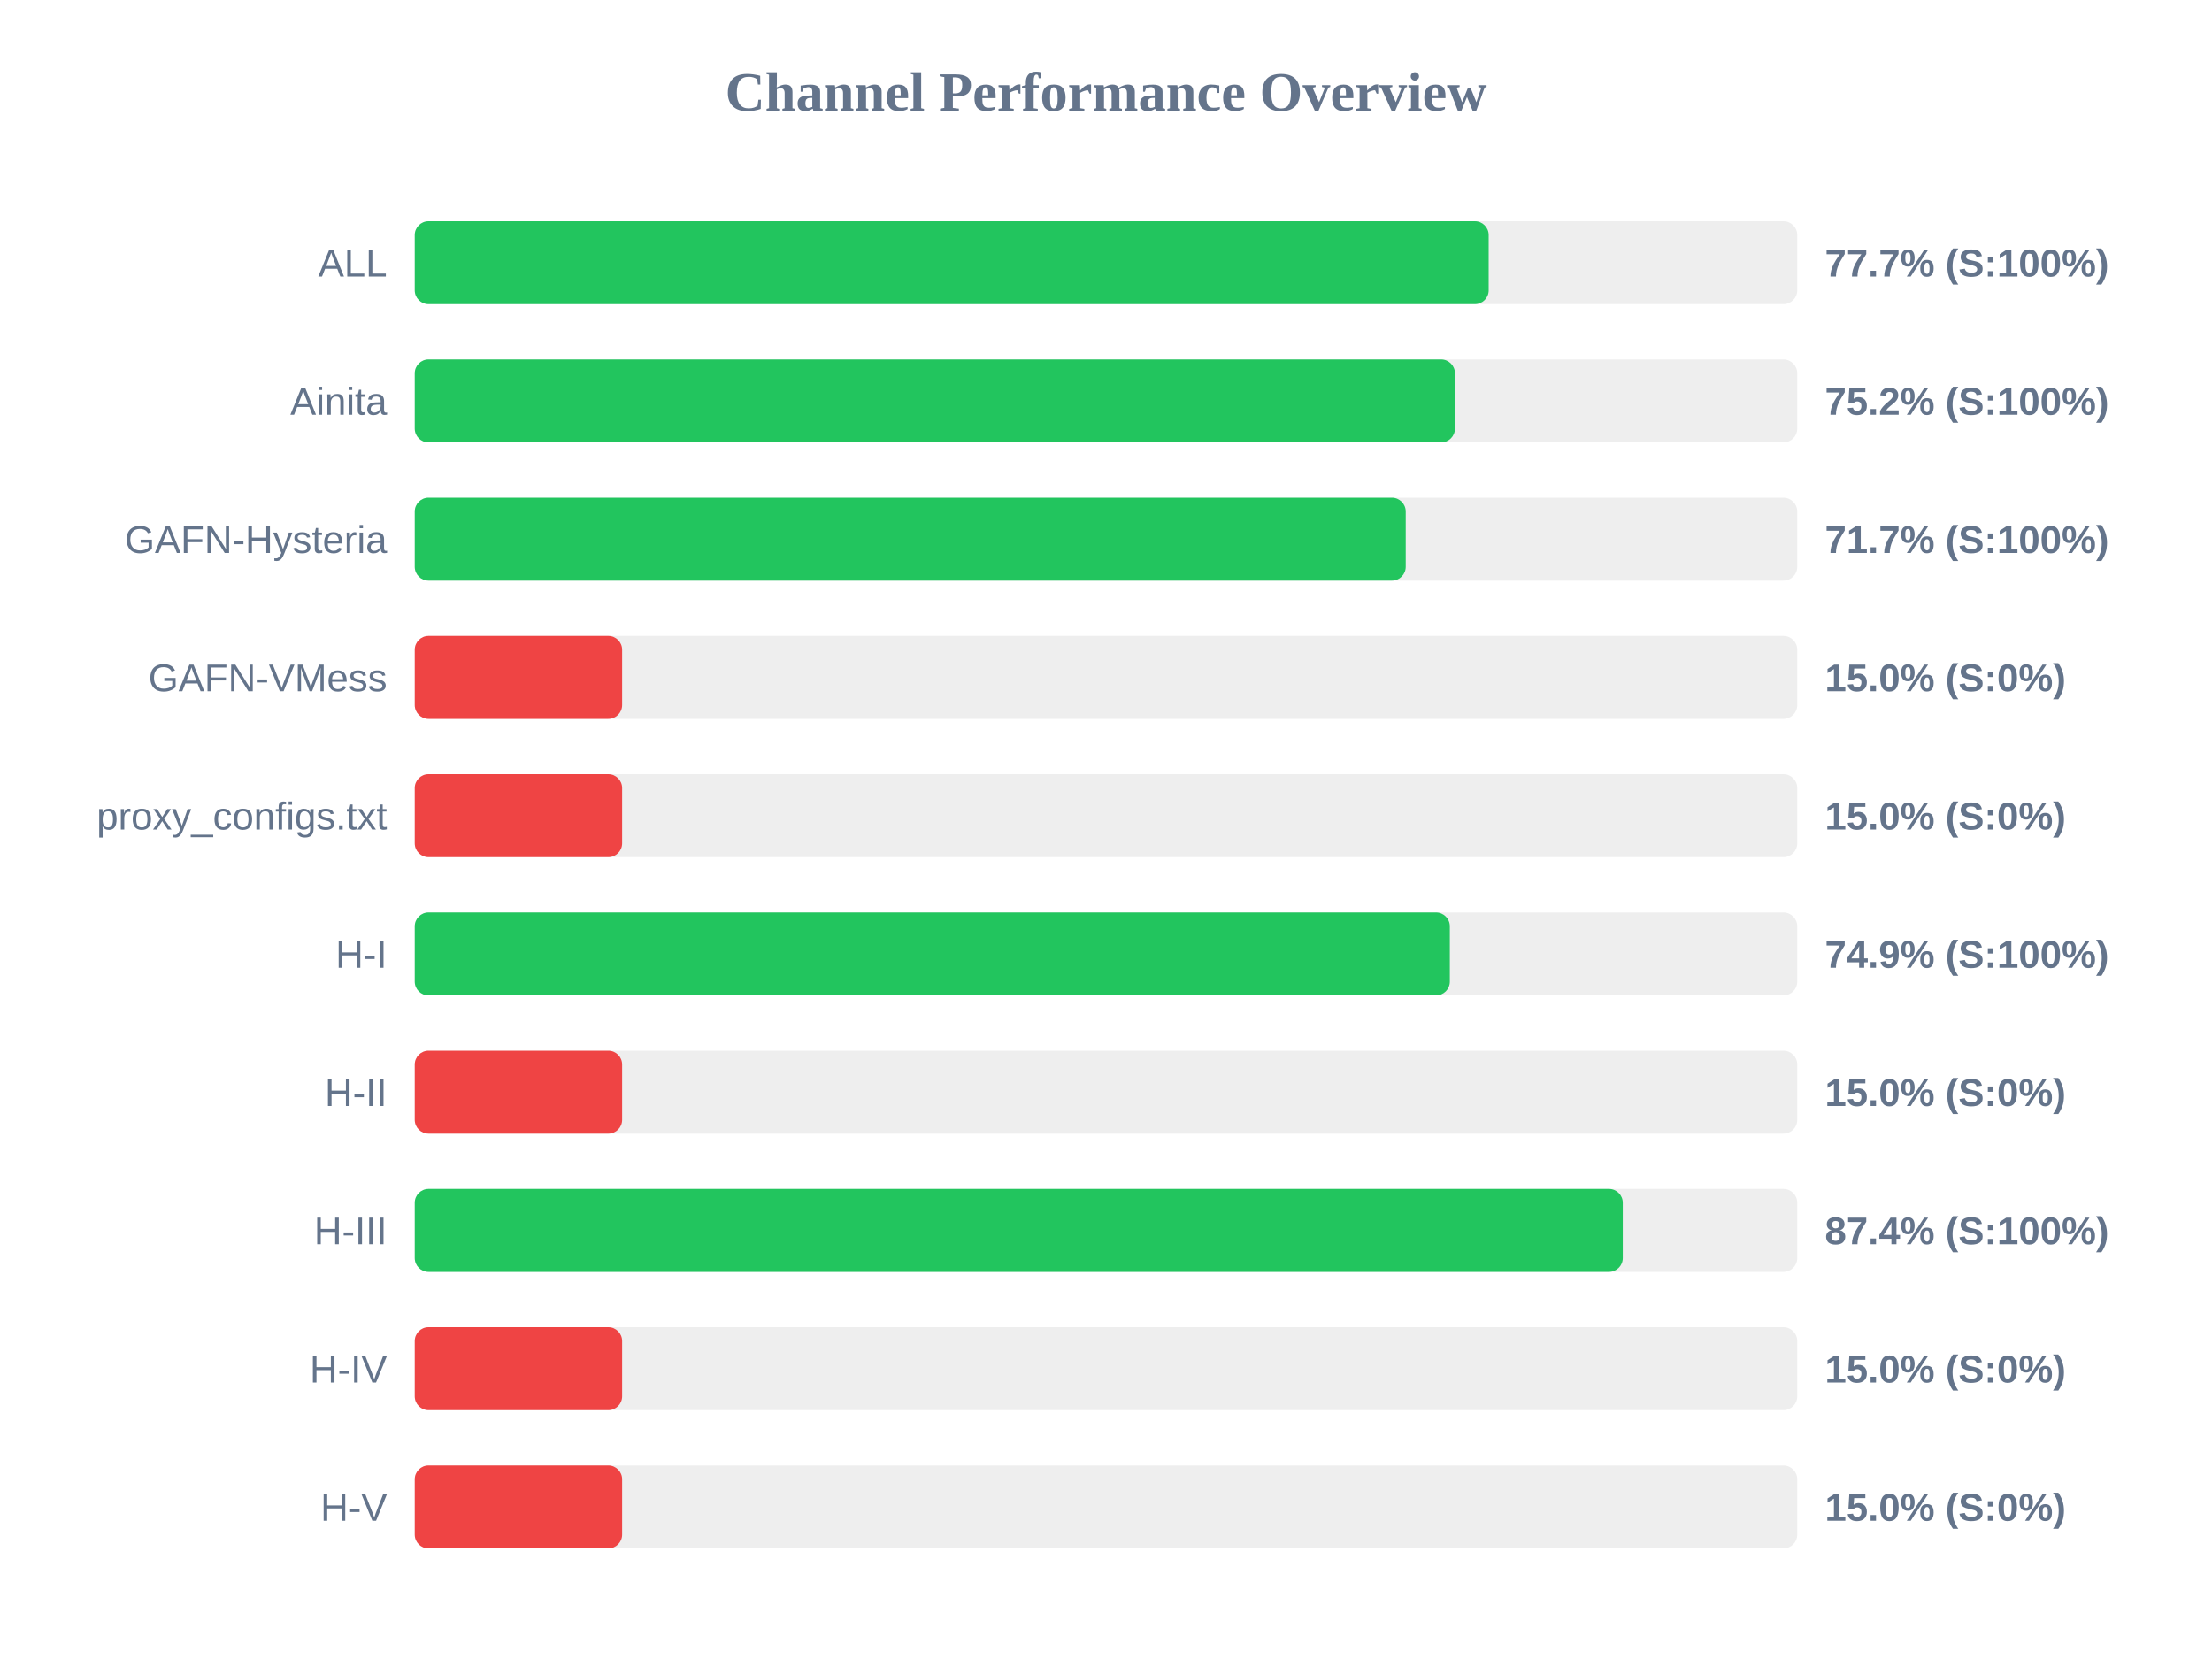
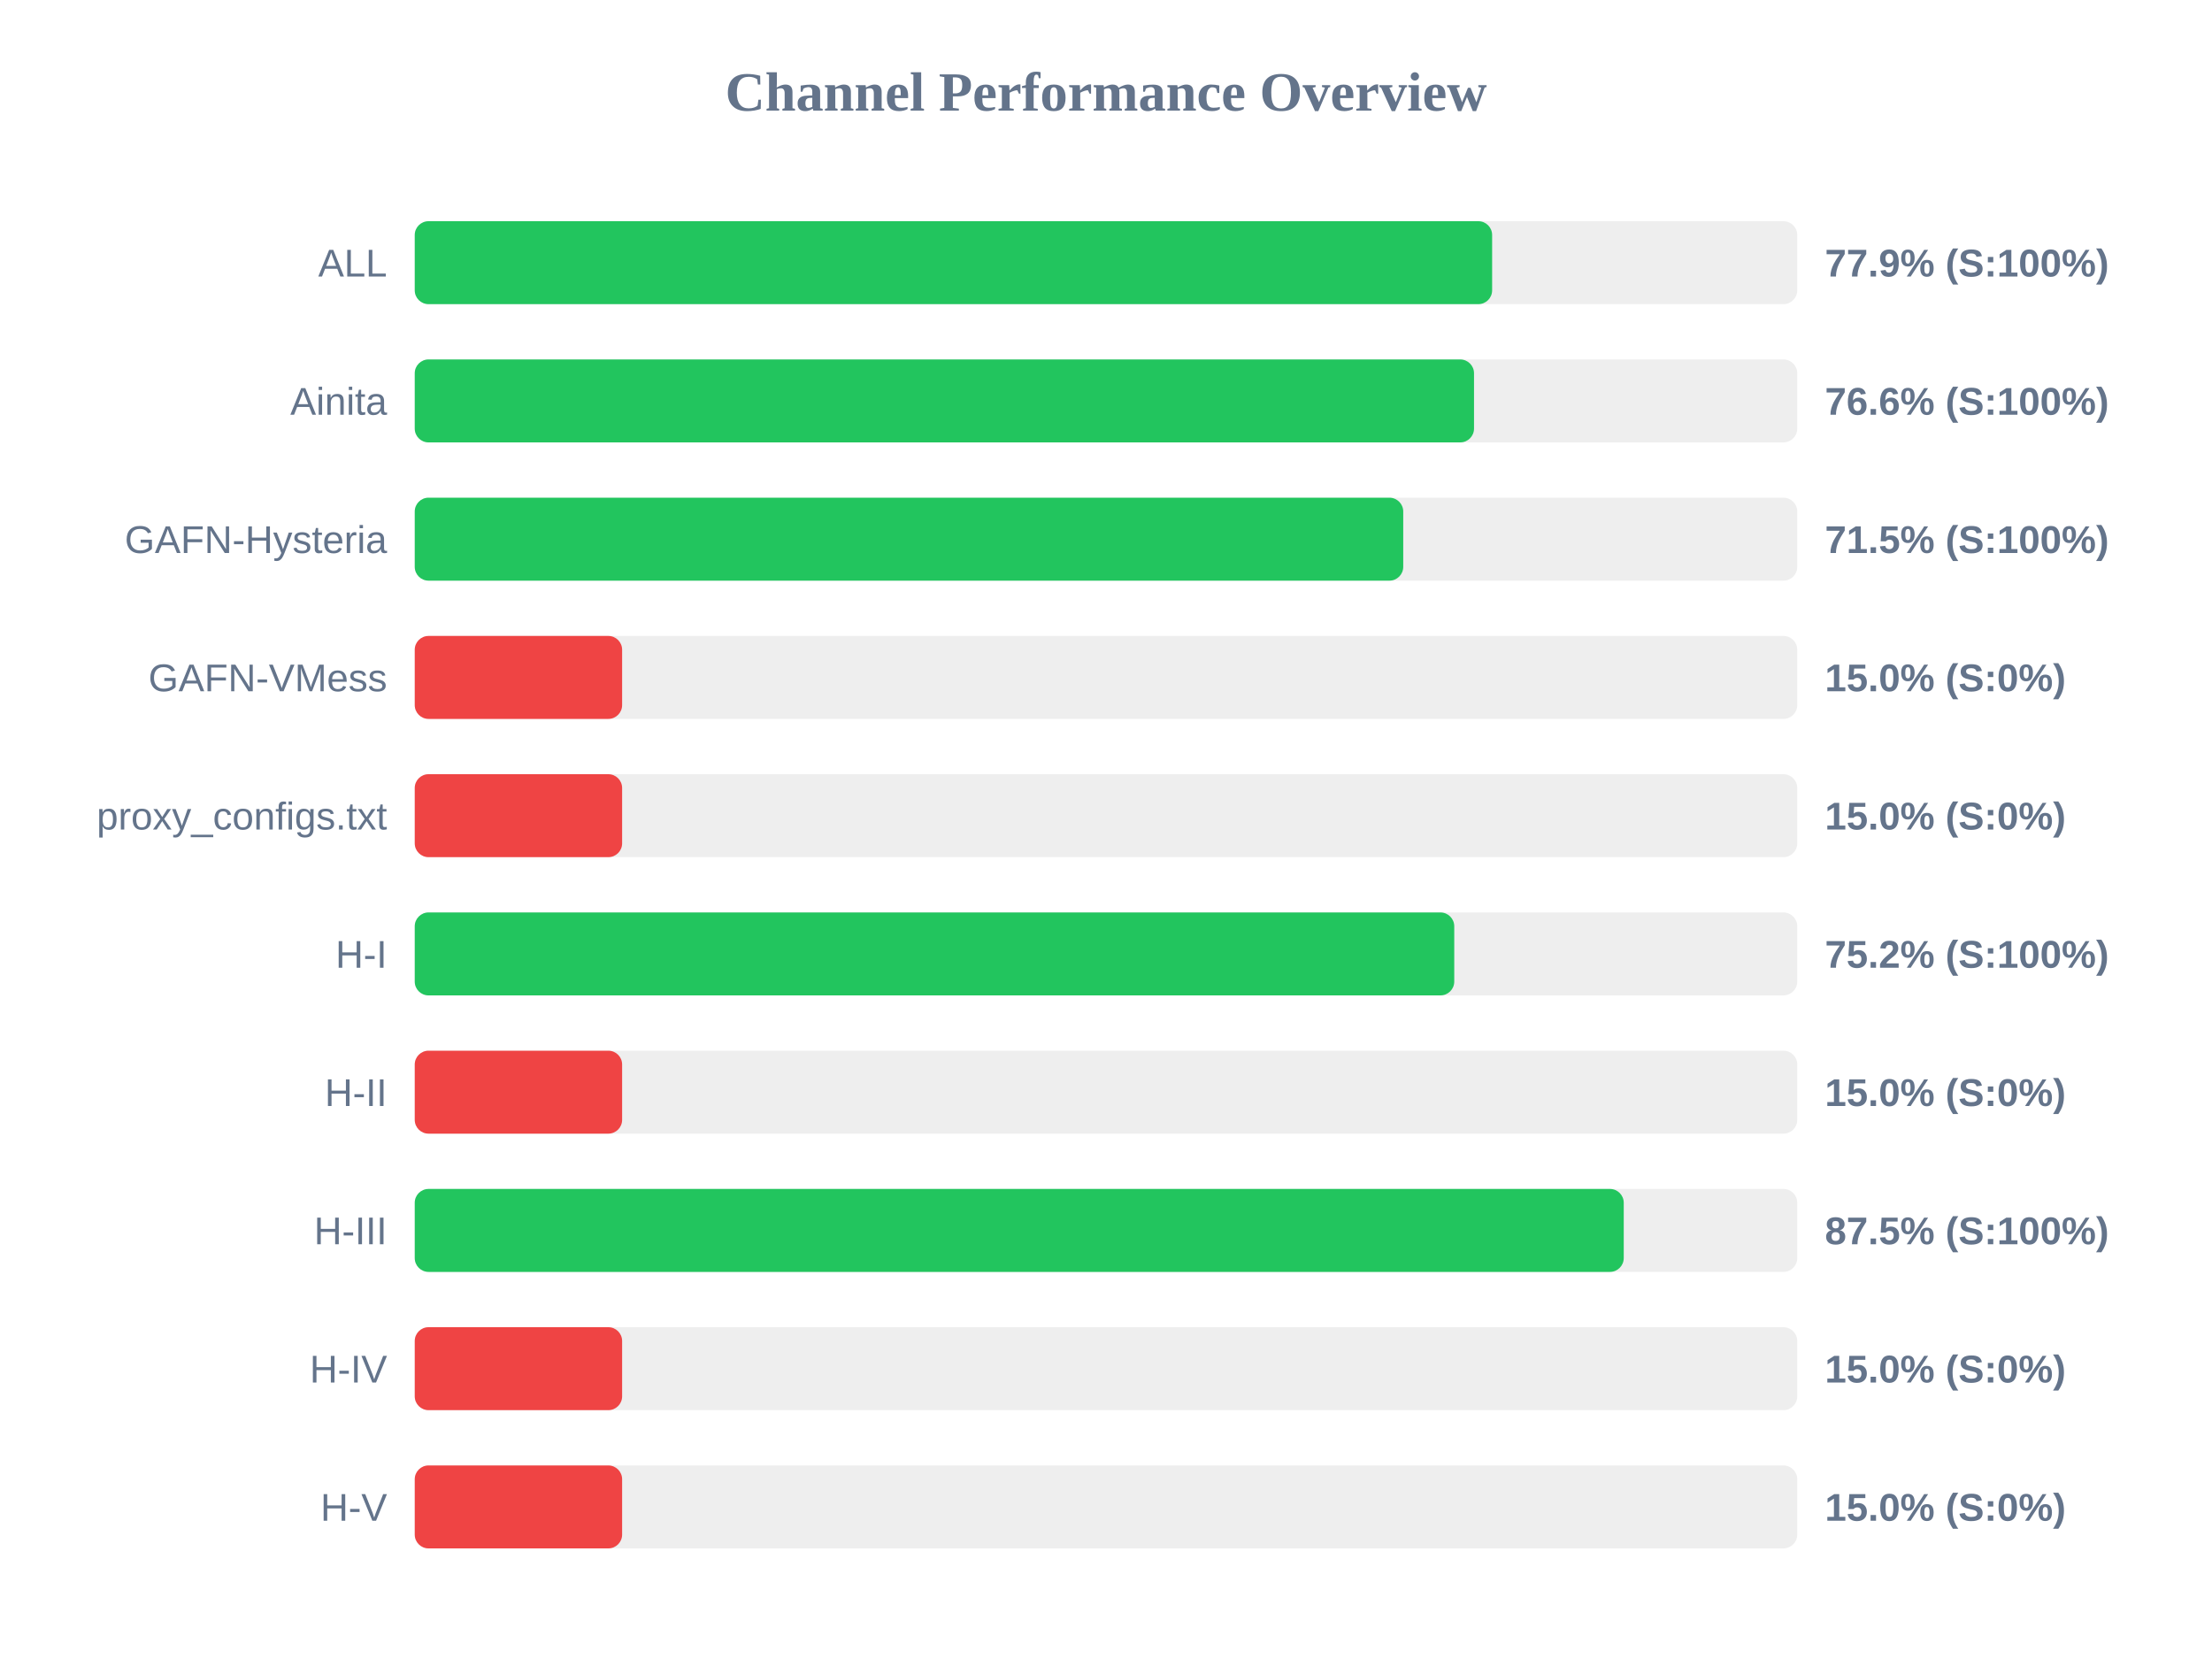
<svg xmlns="http://www.w3.org/2000/svg" width="800" height="600" version="1.1">
  <style>
        .row { font: 14px Arial; fill: #64748b; }
        .score { font: bold 14px Arial; fill: #64748b; }
    </style>
  <text x="400" y="40" text-anchor="middle" font-size="20px" font-weight="bold" fill="#64748b">Channel Performance Overview</text>
  <rect x="150" y="80" width="500" height="30" fill="#eee" rx="5" />
-   <rect x="150" y="80" width="388.4" height="30" fill="#22c55e" rx="5" />
+   <rect x="150" y="80" width="389.65" height="30" fill="#22c55e" rx="5" />
  <text x="140" y="100" text-anchor="end" class="row">ALL</text>
-   <text x="660" y="100" text-anchor="start" class="score">77.7% (S:100%)</text>
+   <text x="660" y="100" text-anchor="start" class="score">77.9% (S:100%)</text>
  <rect x="150" y="130" width="500" height="30" fill="#eee" rx="5" />
-   <rect x="150" y="130" width="376.2" height="30" fill="#22c55e" rx="5" />
+   <rect x="150" y="130" width="383.1" height="30" fill="#22c55e" rx="5" />
  <text x="140" y="150" text-anchor="end" class="row">Ainita</text>
-   <text x="660" y="150" text-anchor="start" class="score">75.2% (S:100%)</text>
+   <text x="660" y="150" text-anchor="start" class="score">76.6% (S:100%)</text>
  <rect x="150" y="180" width="500" height="30" fill="#eee" rx="5" />
-   <rect x="150" y="180" width="358.4" height="30" fill="#22c55e" rx="5" />
+   <rect x="150" y="180" width="357.5" height="30" fill="#22c55e" rx="5" />
  <text x="140" y="200" text-anchor="end" class="row">GAFN-Hysteria</text>
-   <text x="660" y="200" text-anchor="start" class="score">71.7% (S:100%)</text>
+   <text x="660" y="200" text-anchor="start" class="score">71.5% (S:100%)</text>
  <rect x="150" y="230" width="500" height="30" fill="#eee" rx="5" />
  <rect x="150" y="230" width="75.0" height="30" fill="#ef4444" rx="5" />
  <text x="140" y="250" text-anchor="end" class="row">GAFN-VMess</text>
  <text x="660" y="250" text-anchor="start" class="score">15.0% (S:0%)</text>
  <rect x="150" y="280" width="500" height="30" fill="#eee" rx="5" />
  <rect x="150" y="280" width="75.0" height="30" fill="#ef4444" rx="5" />
  <text x="140" y="300" text-anchor="end" class="row">proxy_configs.txt</text>
  <text x="660" y="300" text-anchor="start" class="score">15.0% (S:0%)</text>
  <rect x="150" y="330" width="500" height="30" fill="#eee" rx="5" />
-   <rect x="150" y="330" width="374.35" height="30" fill="#22c55e" rx="5" />
+   <rect x="150" y="330" width="375.95" height="30" fill="#22c55e" rx="5" />
  <text x="140" y="350" text-anchor="end" class="row">H-I</text>
-   <text x="660" y="350" text-anchor="start" class="score">74.9% (S:100%)</text>
+   <text x="660" y="350" text-anchor="start" class="score">75.2% (S:100%)</text>
  <rect x="150" y="380" width="500" height="30" fill="#eee" rx="5" />
  <rect x="150" y="380" width="75.0" height="30" fill="#ef4444" rx="5" />
  <text x="140" y="400" text-anchor="end" class="row">H-II</text>
  <text x="660" y="400" text-anchor="start" class="score">15.0% (S:0%)</text>
  <rect x="150" y="430" width="500" height="30" fill="#eee" rx="5" />
-   <rect x="150" y="430" width="436.9" height="30" fill="#22c55e" rx="5" />
+   <rect x="150" y="430" width="437.25" height="30" fill="#22c55e" rx="5" />
  <text x="140" y="450" text-anchor="end" class="row">H-III</text>
-   <text x="660" y="450" text-anchor="start" class="score">87.4% (S:100%)</text>
+   <text x="660" y="450" text-anchor="start" class="score">87.5% (S:100%)</text>
  <rect x="150" y="480" width="500" height="30" fill="#eee" rx="5" />
  <rect x="150" y="480" width="75.0" height="30" fill="#ef4444" rx="5" />
  <text x="140" y="500" text-anchor="end" class="row">H-IV</text>
  <text x="660" y="500" text-anchor="start" class="score">15.0% (S:0%)</text>
  <rect x="150" y="530" width="500" height="30" fill="#eee" rx="5" />
  <rect x="150" y="530" width="75.0" height="30" fill="#ef4444" rx="5" />
  <text x="140" y="550" text-anchor="end" class="row">H-V</text>
  <text x="660" y="550" text-anchor="start" class="score">15.0% (S:0%)</text>
</svg>
